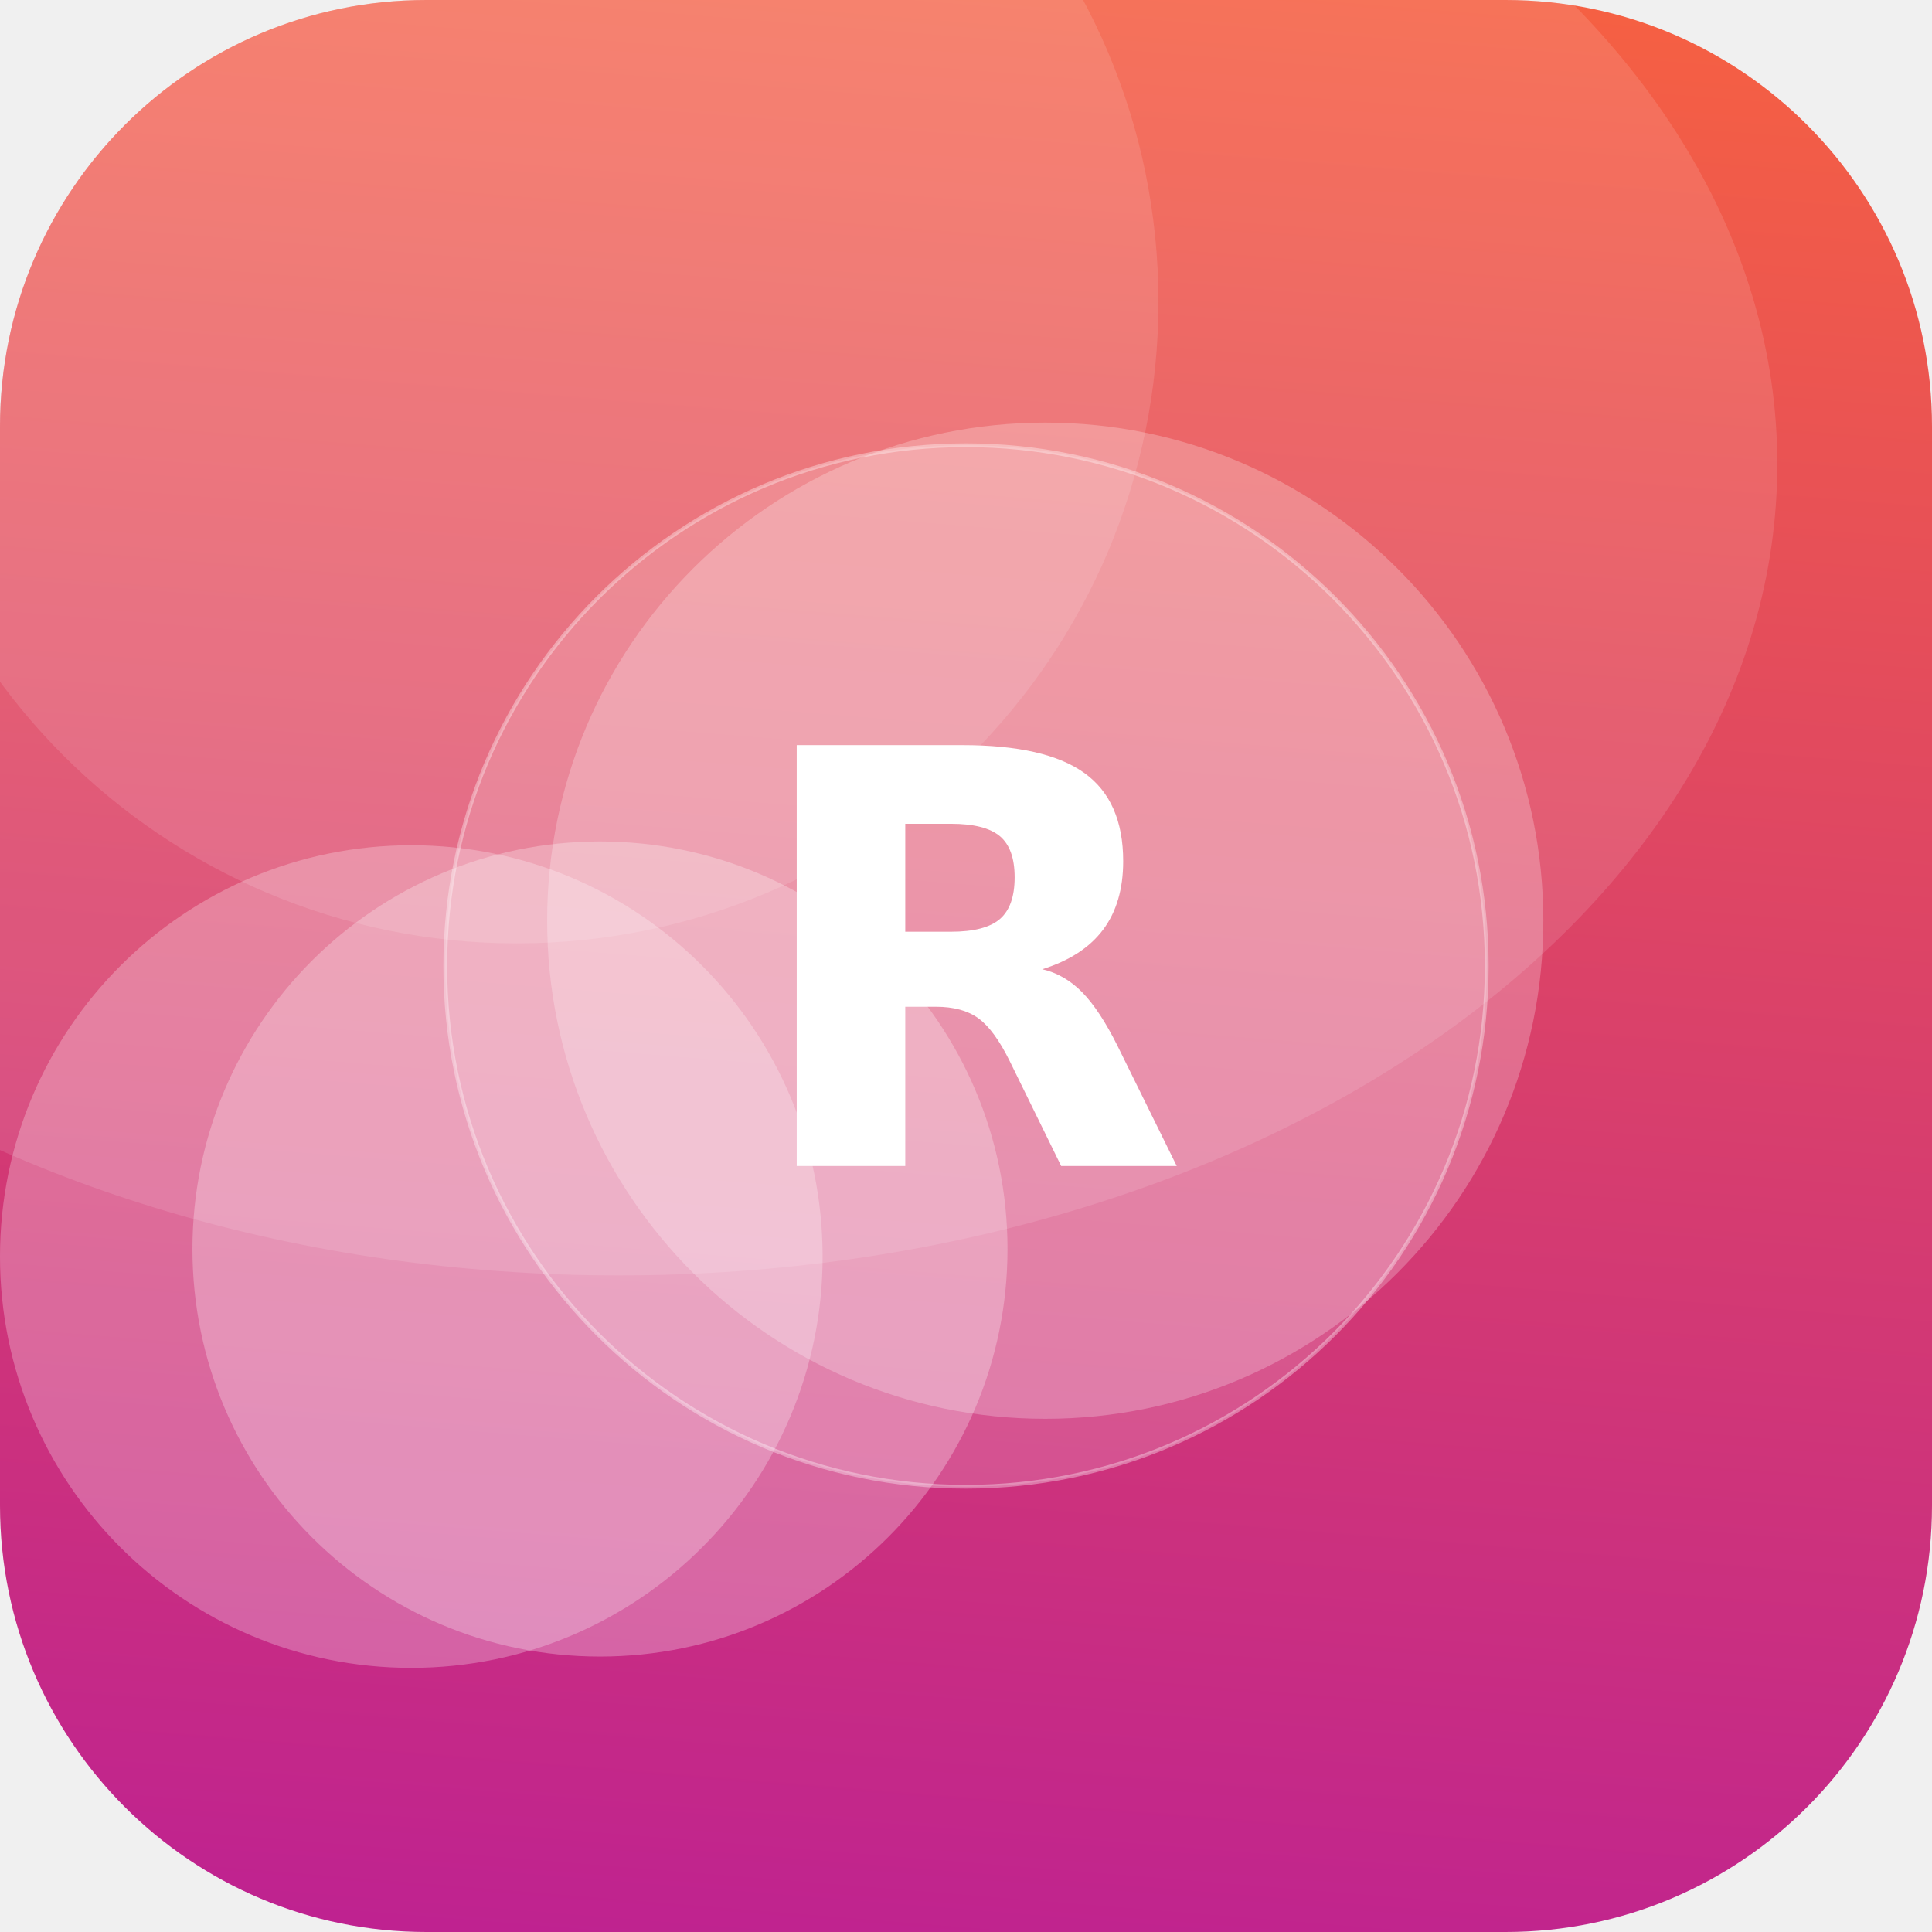
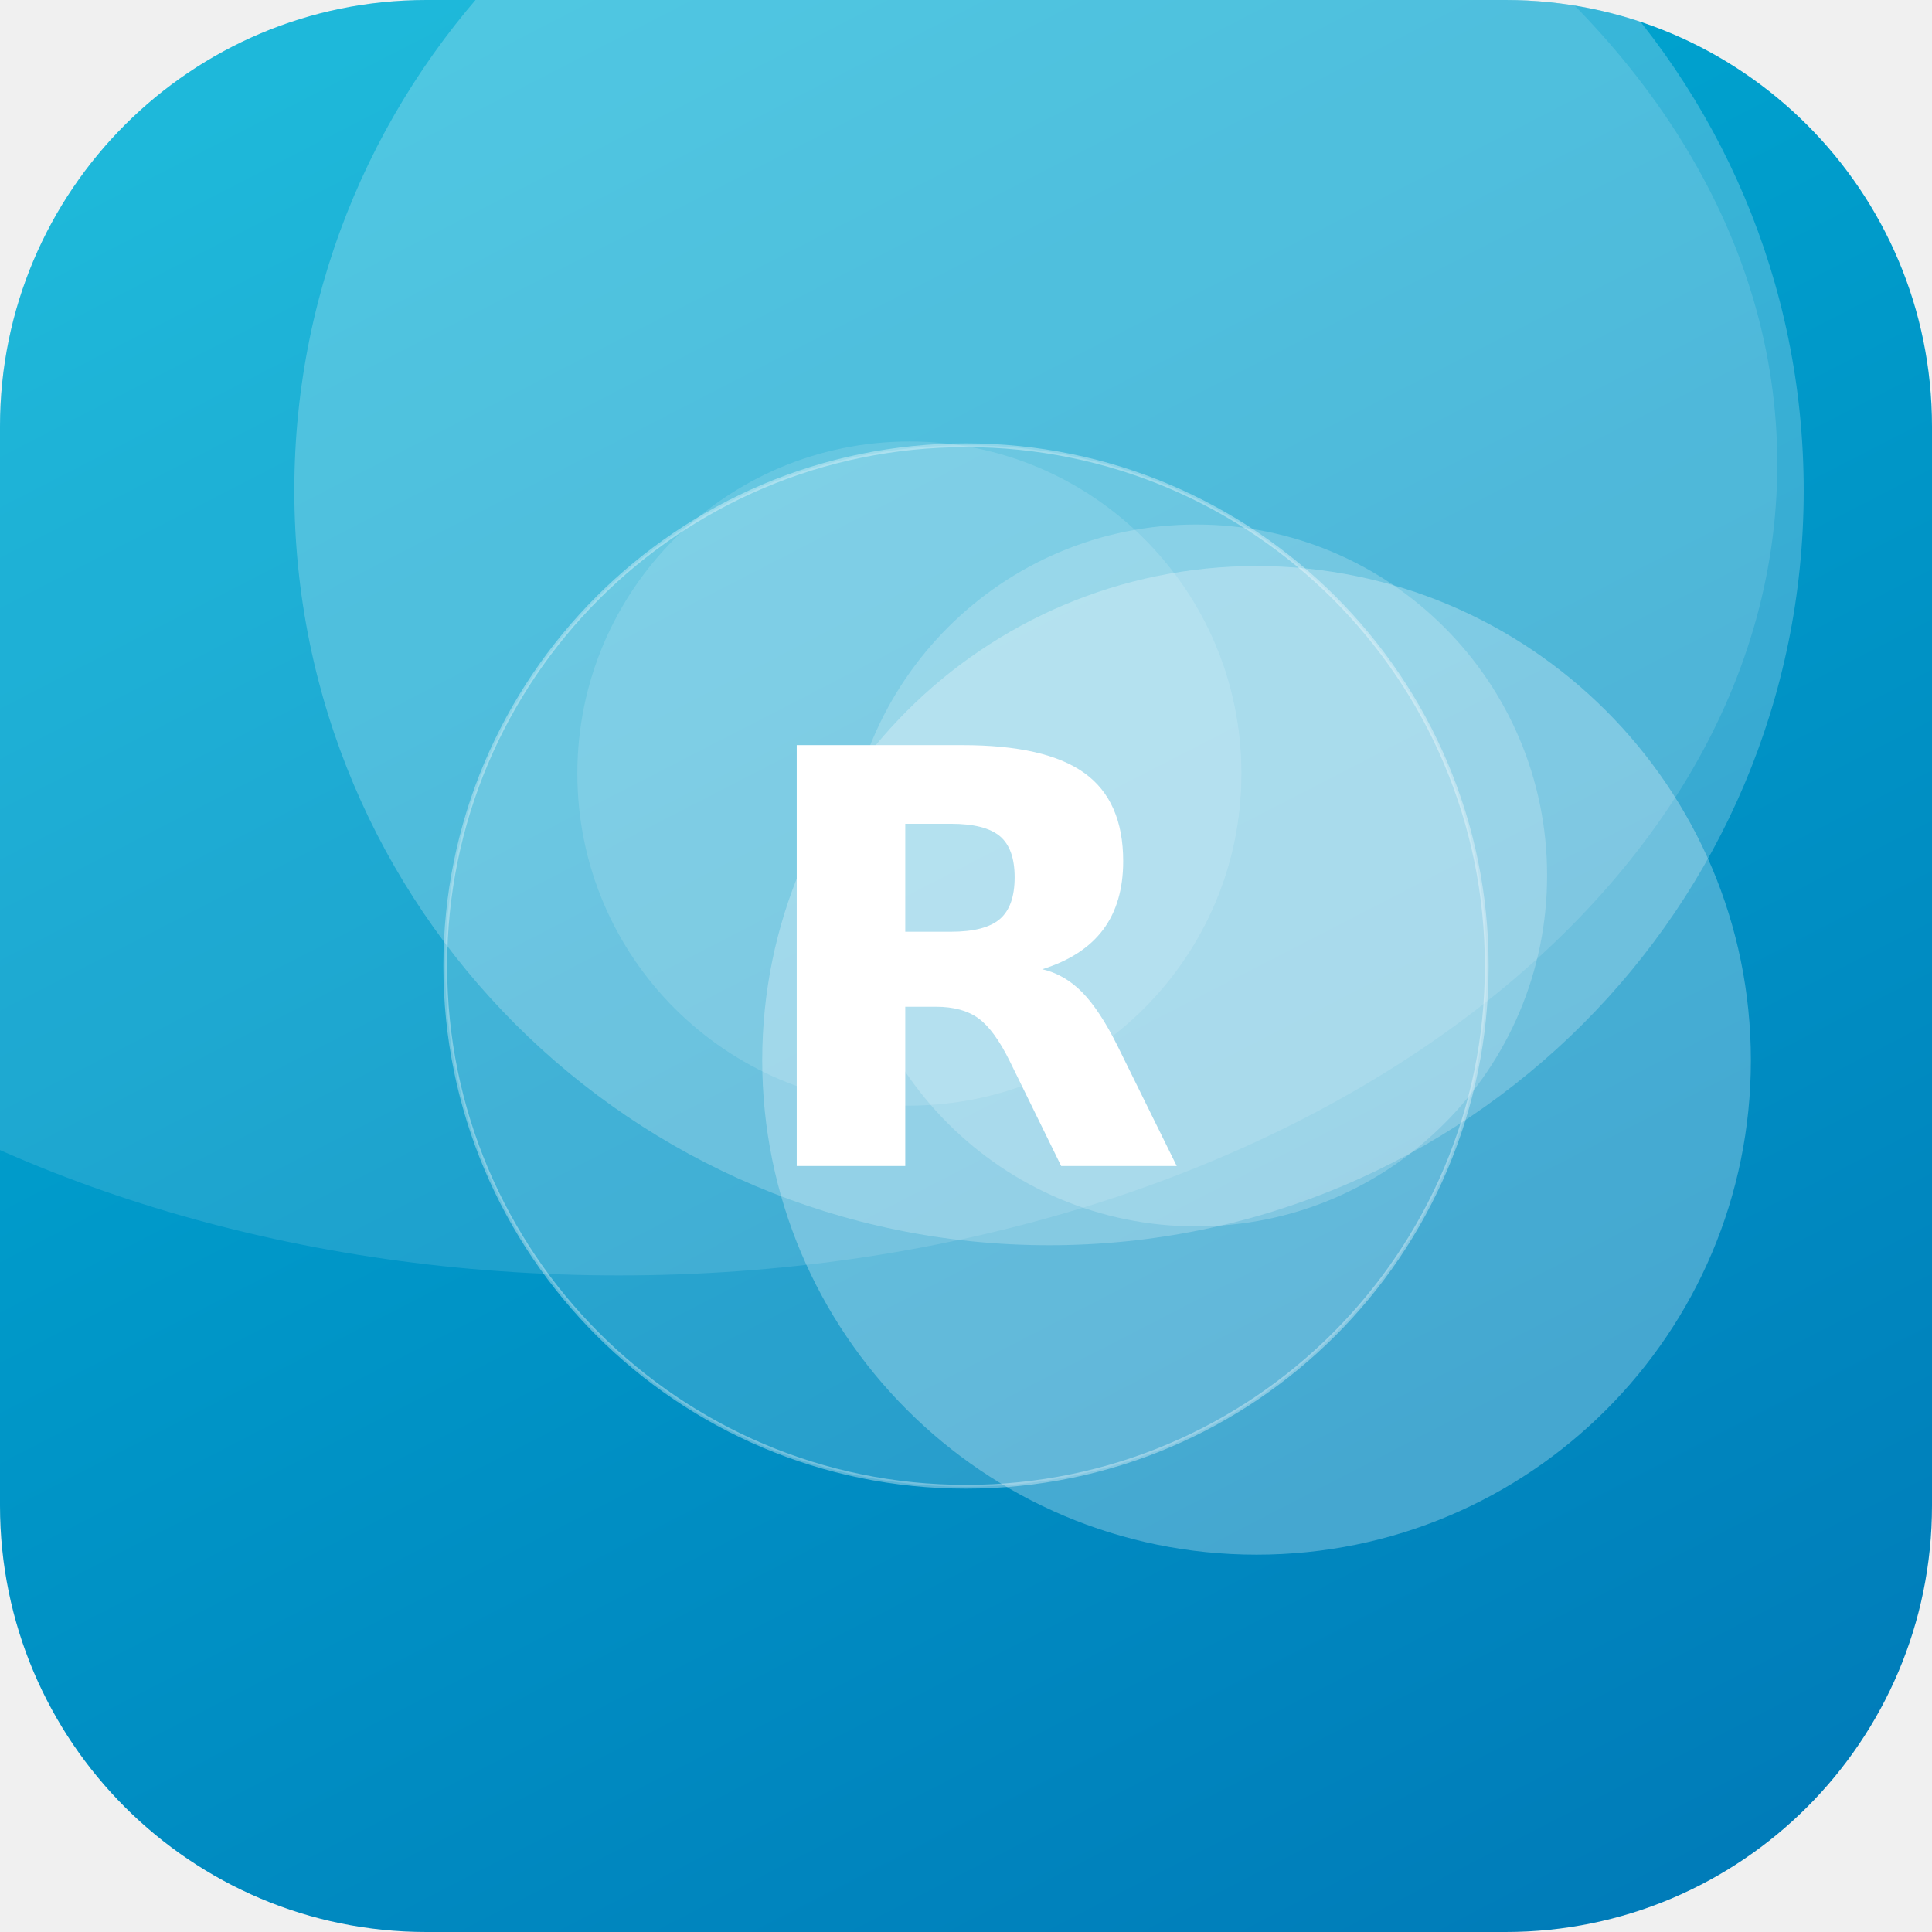
<svg xmlns="http://www.w3.org/2000/svg" width="512" height="512" viewBox="0 0 512 512">
  <defs>
-     <linearGradient id="g" x1="0" y1="0" x2="1" y2="1" gradientTransform="rotate(50 0.5 0.5)">
-       <stop offset="0" stop-color="#FF6B35" />
-       <stop offset="1" stop-color="#B5179E" />
+     <linearGradient id="g" x1="0" y1="0" x2="1" y2="1" gradientTransform="rotate(17 0.5 0.5)">
+       <stop offset="0" stop-color="#00B4D8" />
+       <stop offset="1" stop-color="#0077B6" />
    </linearGradient>
    <clipPath id="c">
      <rect width="512" height="512" rx="113" />
    </clipPath>
  </defs>
  <g clip-path="url(#c)">
    <rect width="512" height="512" fill="url(#g)" />
-     <circle cx="137" cy="80" r="170" fill="#FFFFFF" fill-opacity="0.12" />
-     <circle cx="109" cy="333" r="109" fill="#FFFFFF" fill-opacity="0.26" />
-     <circle cx="159" cy="331" r="108" fill="#FFFFFF" fill-opacity="0.27" />
-     <circle cx="277" cy="244" r="132" fill="#FFFFFF" fill-opacity="0.24" />
+     <circle cx="241" cy="205" r="88" fill="#FFFFFF" fill-opacity="0.13" />
+     <circle cx="278" cy="130" r="200" fill="#FFFFFF" fill-opacity="0.22" />
+     <circle cx="333" cy="281" r="131" fill="#FFFFFF" fill-opacity="0.27" />
+     <circle cx="317" cy="232" r="93" fill="#FFFFFF" fill-opacity="0.20" />
    <ellipse cx="164" cy="123" rx="307" ry="215" fill="#FFFFFF" fill-opacity="0.12" />
    <circle cx="256" cy="256" r="138" fill="#FFFFFF" fill-opacity="0.16" stroke="#FFFFFF" stroke-opacity="0.35" />
    <text x="50%" y="50%" dy="53" text-anchor="middle" font-family="DejaVu Sans, Helvetica, Arial, sans-serif" font-weight="bold" font-size="153" fill="#FFFFFF">R</text>
  </g>
</svg>
